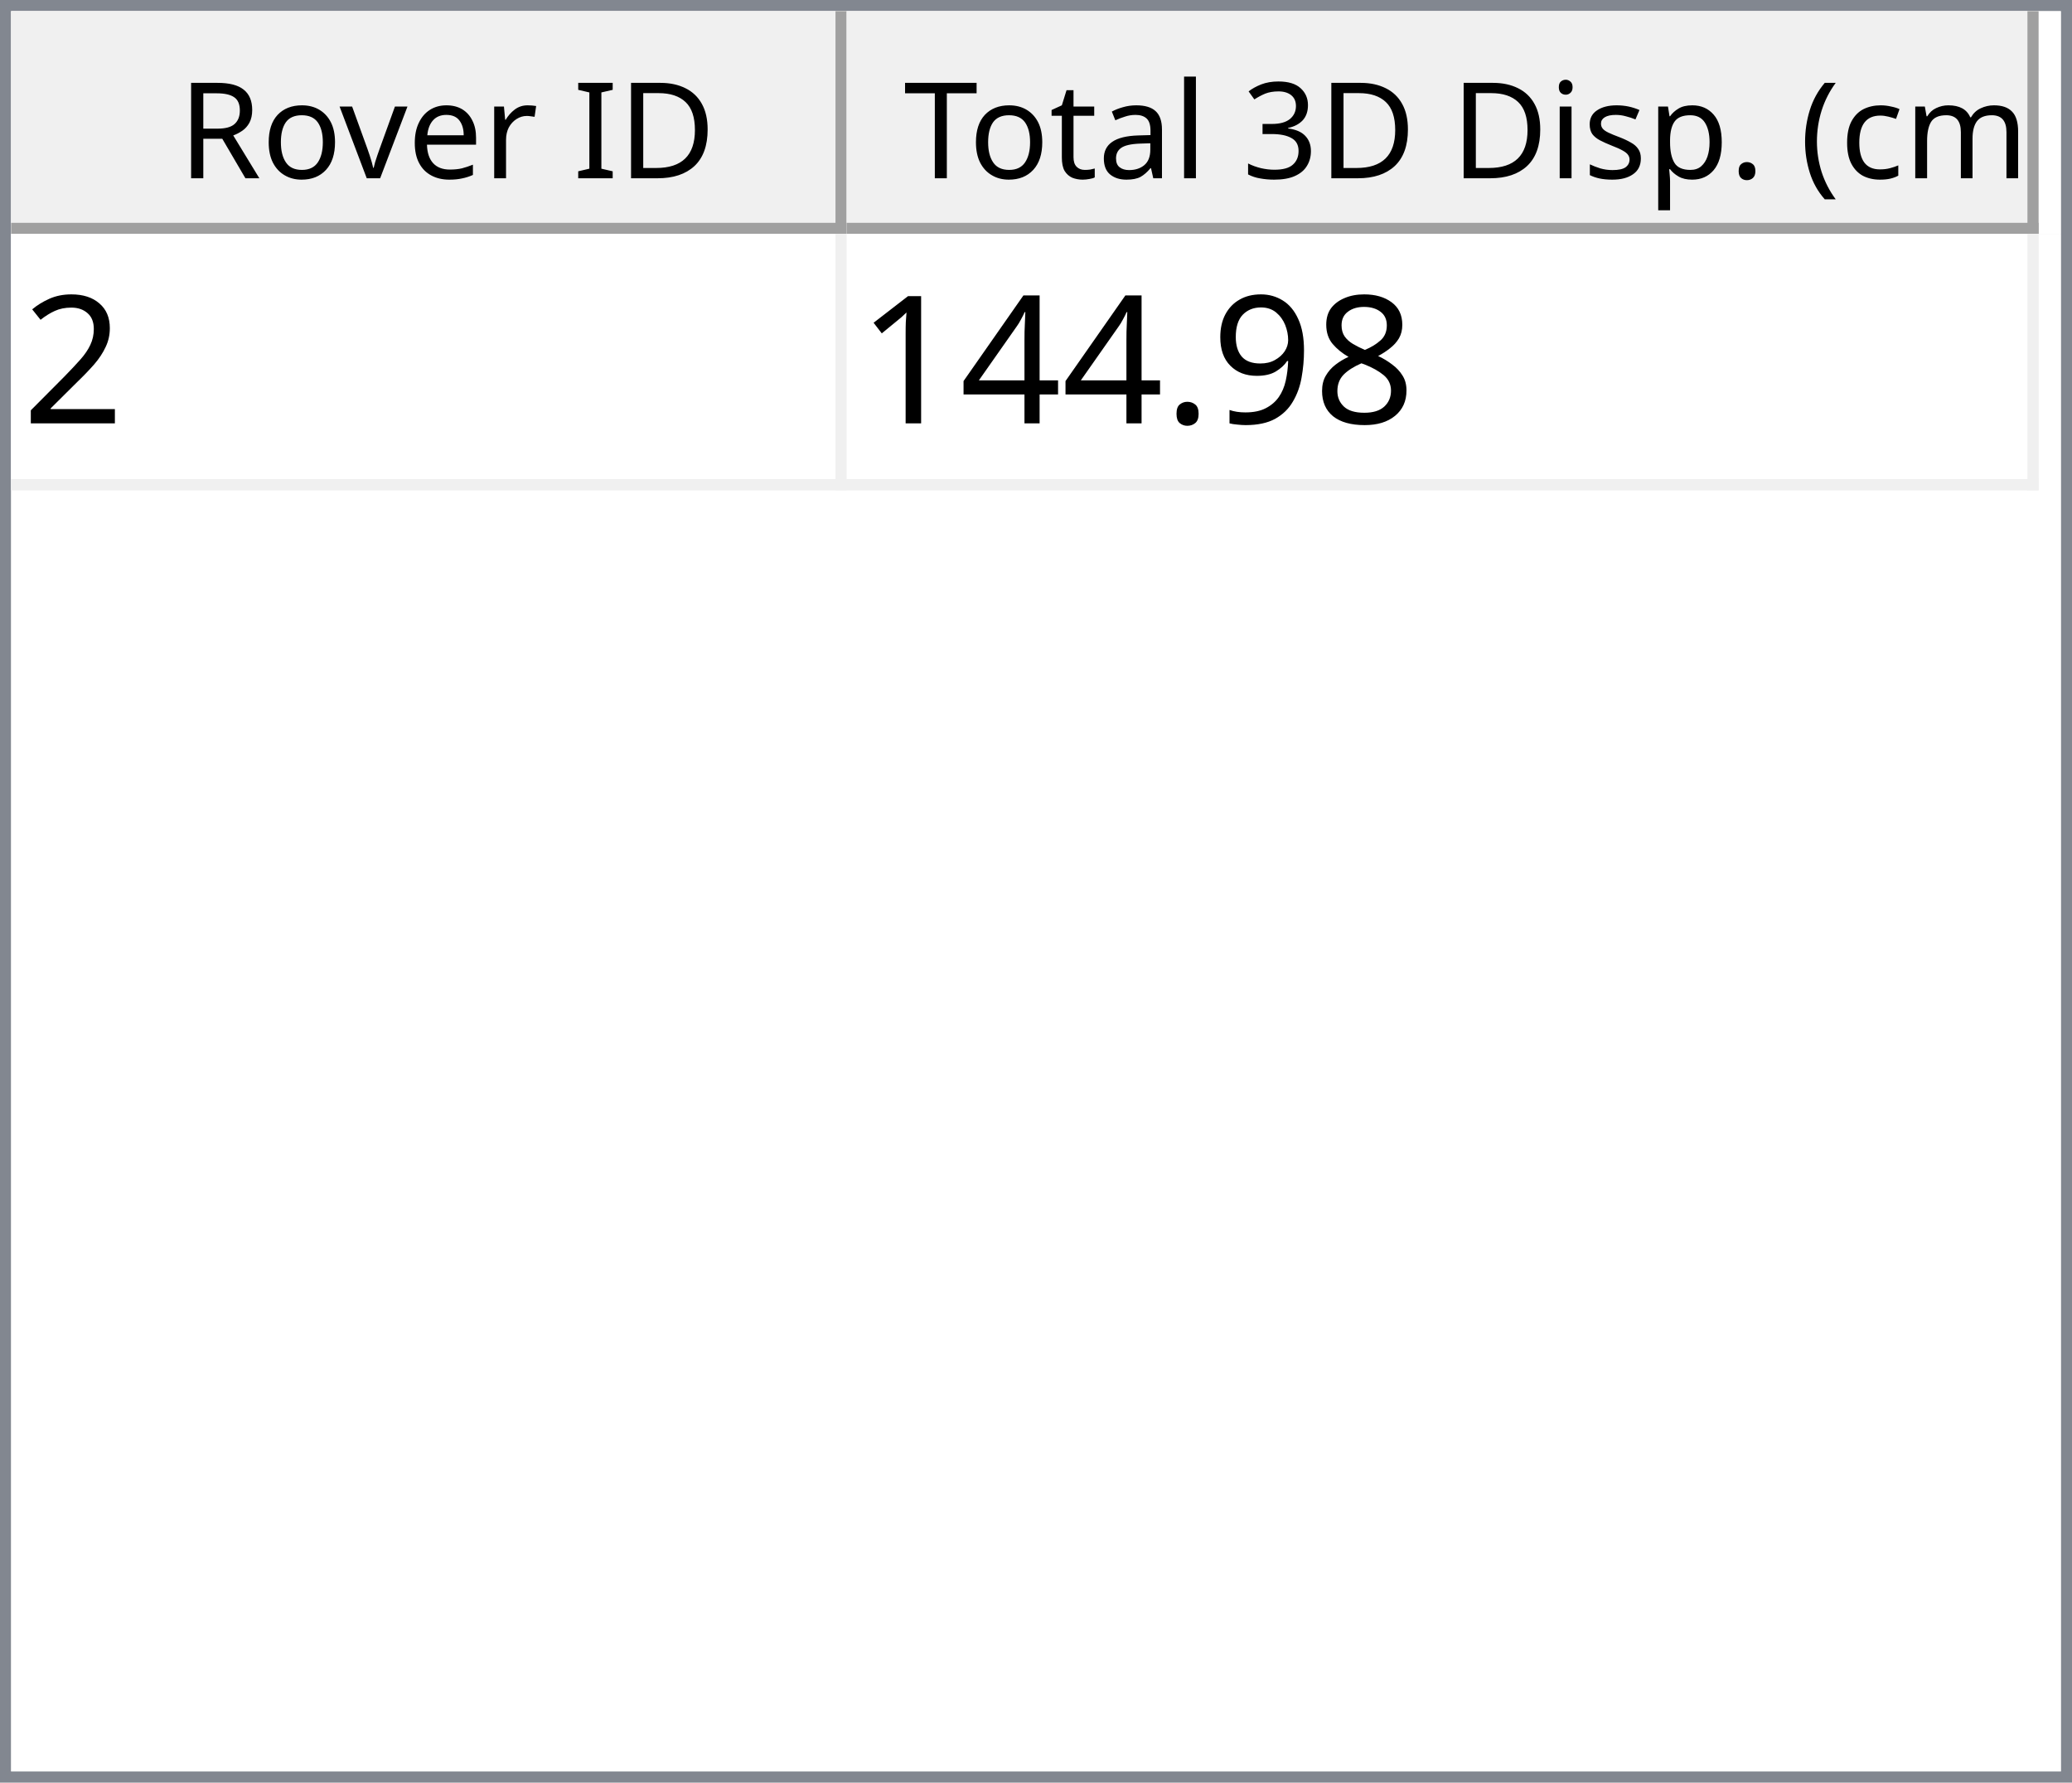
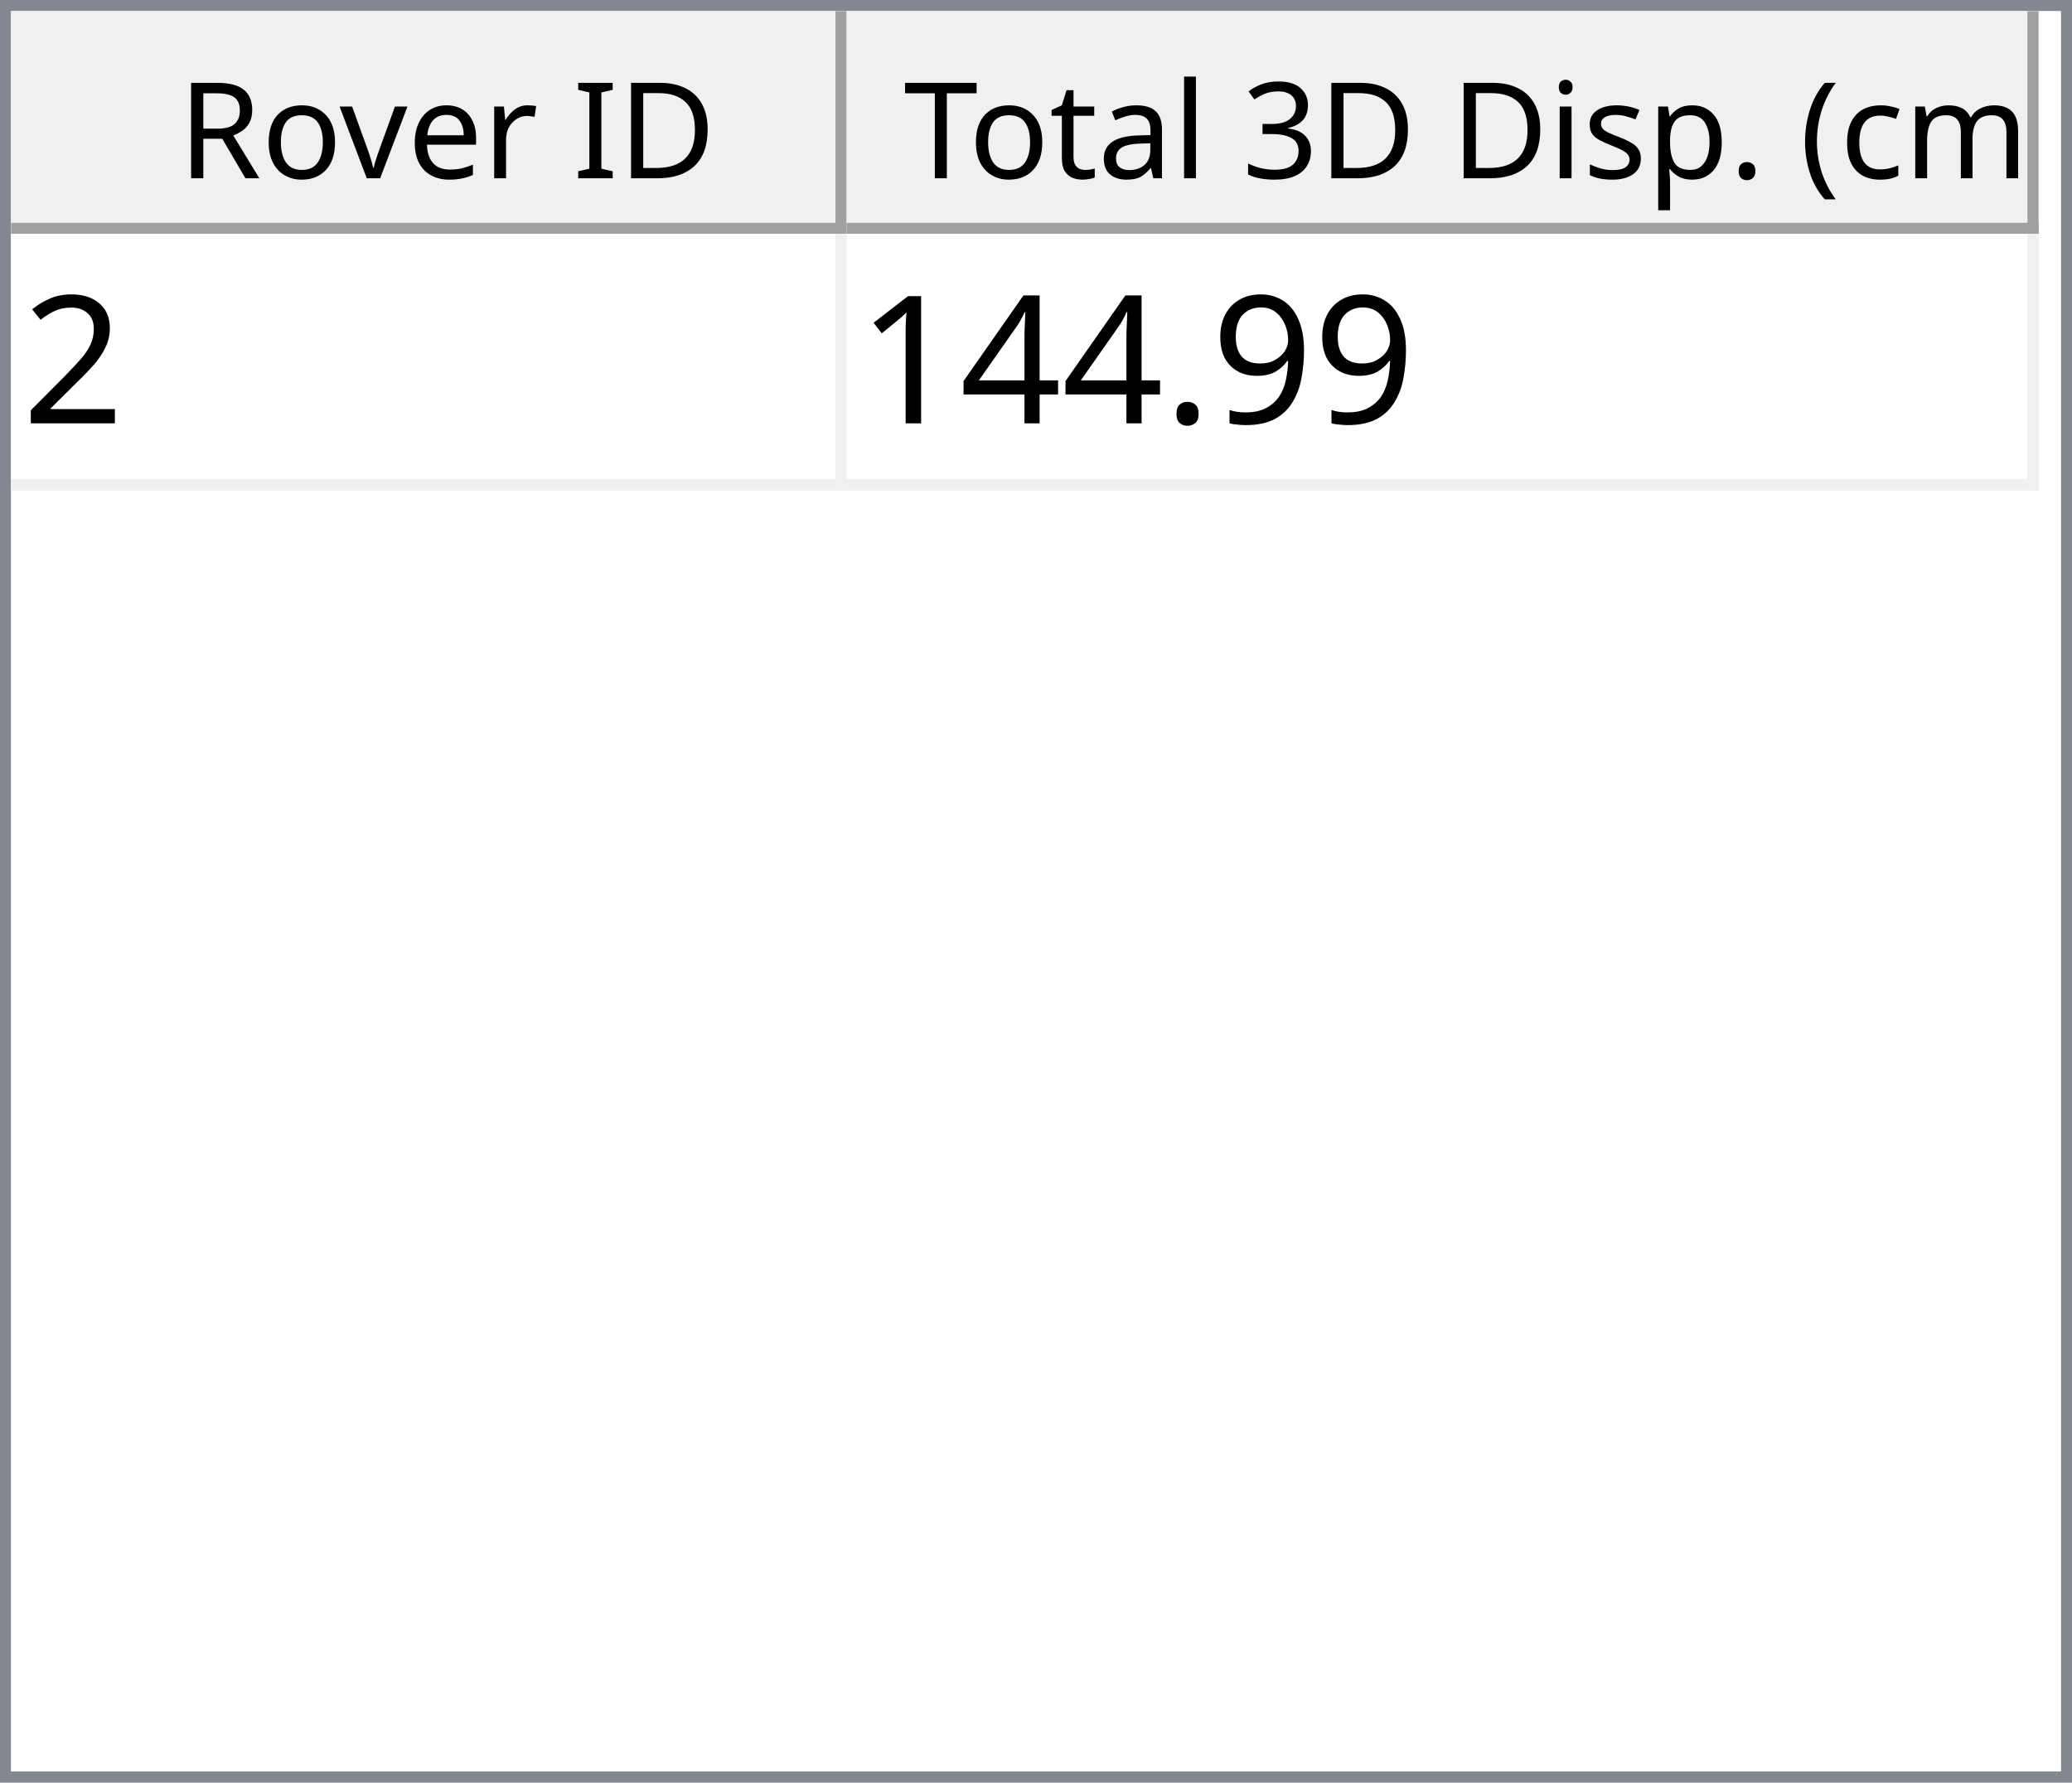
<svg xmlns="http://www.w3.org/2000/svg" style="fill-opacity:1; color-rendering:auto; color-interpolation:auto; text-rendering:auto; stroke:black; stroke-linecap:square; stroke-miterlimit:10; shape-rendering:auto; stroke-opacity:1; fill:black; stroke-dasharray:none; font-weight:normal; stroke-width:1; font-family:'Dialog'; font-style:normal; stroke-linejoin:miter; font-size:12px; stroke-dashoffset:0; image-rendering:auto;" width="186" height="160">
  <defs id="genericDefs" />
  <g>
    <defs id="defs1">
      <clipPath clipPathUnits="userSpaceOnUse" id="clipPath1">
        <path d="M0 0 L186 0 L186 160 L0 160 L0 0 Z" />
      </clipPath>
      <clipPath clipPathUnits="userSpaceOnUse" id="clipPath2">
        <path d="M0 0 L0 160 L186 160 L186 0 Z" />
      </clipPath>
      <clipPath clipPathUnits="userSpaceOnUse" id="clipPath3">
        <path d="M0 0 L0 20 L184 20 L184 0 Z" />
      </clipPath>
      <clipPath clipPathUnits="userSpaceOnUse" id="clipPath4">
        <path d="M0 0 L0 20 L75 20 L75 0 Z" />
      </clipPath>
      <clipPath clipPathUnits="userSpaceOnUse" id="clipPath5">
        <path d="M1 1 L1 19 L74 19 L74 1 Z" />
      </clipPath>
      <clipPath clipPathUnits="userSpaceOnUse" id="clipPath6">
        <path d="M0 0 L0 18 L73 18 L73 0 Z" />
      </clipPath>
      <clipPath clipPathUnits="userSpaceOnUse" id="clipPath7">
        <path d="M-0.5 -0.5 L-0.5 19.5 L74.5 19.5 L74.5 -0.5 Z" />
      </clipPath>
      <clipPath clipPathUnits="userSpaceOnUse" id="clipPath8">
        <path d="M0 0 L0 20 L107 20 L107 0 Z" />
      </clipPath>
      <clipPath clipPathUnits="userSpaceOnUse" id="clipPath9">
        <path d="M1 1 L1 19 L106 19 L106 1 Z" />
      </clipPath>
      <clipPath clipPathUnits="userSpaceOnUse" id="clipPath10">
        <path d="M0 0 L0 18 L105 18 L105 0 Z" />
      </clipPath>
      <clipPath clipPathUnits="userSpaceOnUse" id="clipPath11">
        <path d="M-0.5 -0.5 L-0.5 19.5 L106.5 19.5 L106.5 -0.5 Z" />
      </clipPath>
      <clipPath clipPathUnits="userSpaceOnUse" id="clipPath12">
        <path d="M0 0 L0 138 L184 138 L184 0 Z" />
      </clipPath>
      <clipPath clipPathUnits="userSpaceOnUse" id="clipPath13">
        <path d="M0 0 L0 23 L182 23 L182 0 Z" />
      </clipPath>
      <clipPath clipPathUnits="userSpaceOnUse" id="clipPath14">
        <path d="M-0.5 -0.5 L-0.5 22.5 L181.5 22.5 L181.5 -0.5 Z" />
      </clipPath>
      <clipPath clipPathUnits="userSpaceOnUse" id="clipPath15">
        <path d="M0 0 L0 22 L74 22 L74 0 Z" />
      </clipPath>
      <clipPath clipPathUnits="userSpaceOnUse" id="clipPath16">
        <path d="M0 0 L0 22 L106 22 L106 0 Z" />
      </clipPath>
      <font horiz-adv-x="64.551" id="font1">
        <font-face ascent="107.91" descent="25.098" units-per-em="100" style="font-style:normal; font-family:Segoe UI; font-weight:normal;" />
        <missing-glyph horiz-adv-x="64.551" d="M8.109 0 L8.109 68.266 L56.453 68.266 L56.453 0 L8.109 0 ZM15.328 7.234 L49.219 7.234 L49.219 61.031 L15.328 61.031 L15.328 7.234 Z" />
        <glyph unicode="D" horiz-adv-x="70.117" d="M9.188 0 L9.188 70.016 L28.516 70.016 Q65.531 70.016 65.531 35.891 Q65.531 19.672 55.25 9.836 Q44.969 0 27.734 0 L9.188 0 ZM17.391 62.594 L17.391 7.422 L27.828 7.422 Q41.609 7.422 49.273 14.797 Q56.938 22.172 56.938 35.688 Q56.938 62.594 28.328 62.594 L17.391 62.594 Z" />
        <glyph unicode="I" horiz-adv-x="26.611" d="M17.391 0 L9.188 0 L9.188 70.016 L17.391 70.016 L17.391 0 Z" />
        <glyph unicode=" " horiz-adv-x="27.393" d="" />
        <glyph unicode="r" horiz-adv-x="34.766" d="M34.188 41.891 Q32.078 43.5 28.125 43.5 Q23 43.5 19.555 38.672 Q16.109 33.844 16.109 25.484 L16.109 0 L8.109 0 L8.109 50 L16.109 50 L16.109 39.703 L16.312 39.703 Q18.016 44.969 21.531 47.922 Q25.047 50.875 29.391 50.875 Q32.516 50.875 34.188 50.203 L34.188 41.891 Z" />
        <glyph unicode="e" horiz-adv-x="52.295" d="M48.297 23 L12.984 23 Q13.188 14.656 17.484 10.109 Q21.781 5.562 29.297 5.562 Q37.75 5.562 44.828 11.141 L44.828 3.609 Q38.234 -1.172 27.391 -1.172 Q16.797 -1.172 10.742 5.641 Q4.688 12.453 4.688 24.812 Q4.688 36.469 11.305 43.82 Q17.922 51.172 27.734 51.172 Q37.547 51.172 42.922 44.828 Q48.297 38.484 48.297 27.203 L48.297 23 ZM40.094 29.781 Q40.047 36.719 36.75 40.578 Q33.453 44.438 27.594 44.438 Q21.922 44.438 17.969 40.383 Q14.016 36.328 13.094 29.781 L40.094 29.781 Z" />
        <glyph unicode="v" horiz-adv-x="47.9" d="M47.406 50 L27.484 0 L19.625 0 L0.688 50 L9.469 50 L22.172 13.672 Q23.578 9.672 23.922 6.688 L24.125 6.688 Q24.609 10.453 25.688 13.484 L38.969 50 L47.406 50 Z" />
        <glyph unicode="o" horiz-adv-x="58.594" d="M29 -1.172 Q17.922 -1.172 11.305 5.836 Q4.688 12.844 4.688 24.422 Q4.688 37.016 11.57 44.094 Q18.453 51.172 30.172 51.172 Q41.359 51.172 47.633 44.289 Q53.906 37.406 53.906 25.203 Q53.906 13.234 47.141 6.031 Q40.375 -1.172 29 -1.172 ZM29.594 44.438 Q21.875 44.438 17.383 39.188 Q12.891 33.938 12.891 24.703 Q12.891 15.828 17.43 10.695 Q21.969 5.562 29.594 5.562 Q37.359 5.562 41.531 10.594 Q45.703 15.625 45.703 24.906 Q45.703 34.281 41.531 39.359 Q37.359 44.438 29.594 44.438 Z" />
        <glyph unicode="R" horiz-adv-x="59.814" d="M59.375 0 L49.609 0 L37.891 19.625 Q36.281 22.359 34.766 24.289 Q33.25 26.219 31.664 27.438 Q30.078 28.656 28.25 29.219 Q26.422 29.781 24.125 29.781 L17.391 29.781 L17.391 0 L9.188 0 L9.188 70.016 L30.078 70.016 Q34.672 70.016 38.555 68.867 Q42.438 67.719 45.289 65.375 Q48.141 63.031 49.758 59.547 Q51.375 56.062 51.375 51.375 Q51.375 47.703 50.273 44.656 Q49.172 41.609 47.148 39.211 Q45.125 36.812 42.266 35.133 Q39.406 33.453 35.844 32.516 L35.844 32.328 Q37.594 31.547 38.891 30.547 Q40.188 29.547 41.359 28.18 Q42.531 26.812 43.68 25.078 Q44.828 23.344 46.234 21.047 L59.375 0 ZM17.391 62.594 L17.391 37.203 L28.516 37.203 Q31.594 37.203 34.203 38.133 Q36.812 39.062 38.719 40.797 Q40.625 42.531 41.703 45.047 Q42.781 47.562 42.781 50.688 Q42.781 56.297 39.141 59.445 Q35.5 62.594 28.609 62.594 L17.391 62.594 Z" />
        <glyph unicode=")" horiz-adv-x="30.176" d="M8.297 -15.922 L1.172 -15.922 Q16.406 2.344 16.406 26.812 Q16.406 51.469 1.078 70.016 L8.297 70.016 Q23.531 52.156 23.531 26.703 Q23.531 1.375 8.297 -15.922 Z" />
        <glyph unicode="m" horiz-adv-x="86.133" d="M79.109 0 L71.094 0 L71.094 28.719 Q71.094 37.016 68.531 40.727 Q65.969 44.438 59.906 44.438 Q54.781 44.438 51.195 39.75 Q47.609 35.062 47.609 28.516 L47.609 0 L39.594 0 L39.594 29.688 Q39.594 44.438 28.219 44.438 Q22.953 44.438 19.531 40.016 Q16.109 35.594 16.109 28.516 L16.109 0 L8.109 0 L8.109 50 L16.109 50 L16.109 42.094 L16.312 42.094 Q21.625 51.172 31.844 51.172 Q36.969 51.172 40.773 48.312 Q44.578 45.453 46 40.828 Q51.562 51.172 62.594 51.172 Q79.109 51.172 79.109 30.812 L79.109 0 Z" />
        <glyph unicode="c" horiz-adv-x="46.191" d="M42.188 2.297 Q36.422 -1.172 28.516 -1.172 Q17.828 -1.172 11.258 5.789 Q4.688 12.75 4.688 23.828 Q4.688 36.188 11.766 43.68 Q18.844 51.172 30.672 51.172 Q37.25 51.172 42.281 48.734 L42.281 40.531 Q36.719 44.438 30.375 44.438 Q22.703 44.438 17.797 38.945 Q12.891 33.453 12.891 24.516 Q12.891 15.719 17.508 10.641 Q22.125 5.562 29.891 5.562 Q36.422 5.562 42.188 9.906 L42.188 2.297 Z" />
        <glyph unicode="(" horiz-adv-x="30.176" d="M29.109 -15.922 L21.969 -15.922 Q6.844 1.375 6.844 26.703 Q6.844 52.156 21.969 70.016 L29.203 70.016 Q13.875 51.469 13.875 26.812 Q13.875 2.344 29.109 -15.922 Z" />
        <glyph unicode="." horiz-adv-x="21.68" d="M10.891 -1.078 Q8.641 -1.078 7.055 0.539 Q5.469 2.156 5.469 4.391 Q5.469 6.641 7.055 8.273 Q8.641 9.906 10.891 9.906 Q13.188 9.906 14.797 8.273 Q16.406 6.641 16.406 4.391 Q16.406 2.156 14.797 0.539 Q13.188 -1.078 10.891 -1.078 Z" />
        <glyph unicode="p" horiz-adv-x="58.789" d="M16.312 7.234 L16.109 7.234 L16.109 -23 L8.109 -23 L8.109 50 L16.109 50 L16.109 41.219 L16.312 41.219 Q22.219 51.172 33.594 51.172 Q43.266 51.172 48.688 44.461 Q54.109 37.75 54.109 26.469 Q54.109 13.922 48 6.375 Q41.891 -1.172 31.297 -1.172 Q21.578 -1.172 16.312 7.234 ZM16.109 27.391 L16.109 20.406 Q16.109 14.203 20.141 9.883 Q24.172 5.562 30.375 5.562 Q37.641 5.562 41.773 11.133 Q45.906 16.703 45.906 26.609 Q45.906 34.969 42.047 39.703 Q38.188 44.438 31.594 44.438 Q24.609 44.438 20.359 39.578 Q16.109 34.719 16.109 27.391 Z" />
        <glyph unicode="s" horiz-adv-x="42.432" d="M5.078 1.812 L5.078 10.406 Q11.625 5.562 19.484 5.562 Q30.031 5.562 30.031 12.594 Q30.031 14.594 29.125 15.992 Q28.219 17.391 26.68 18.461 Q25.141 19.531 23.07 20.383 Q21 21.234 18.609 22.172 Q15.281 23.484 12.766 24.828 Q10.25 26.172 8.57 27.859 Q6.891 29.547 6.031 31.695 Q5.172 33.844 5.172 36.719 Q5.172 40.234 6.789 42.945 Q8.406 45.656 11.086 47.484 Q13.766 49.312 17.211 50.242 Q20.656 51.172 24.312 51.172 Q30.812 51.172 35.938 48.922 L35.938 40.828 Q30.422 44.438 23.25 44.438 Q21 44.438 19.195 43.922 Q17.391 43.406 16.094 42.477 Q14.797 41.547 14.086 40.258 Q13.375 38.969 13.375 37.406 Q13.375 35.453 14.086 34.133 Q14.797 32.812 16.164 31.789 Q17.531 30.766 19.484 29.938 Q21.438 29.109 23.922 28.125 Q27.25 26.859 29.883 25.516 Q32.516 24.172 34.375 22.484 Q36.234 20.797 37.234 18.602 Q38.234 16.406 38.234 13.375 Q38.234 9.672 36.602 6.938 Q34.969 4.203 32.234 2.398 Q29.5 0.594 25.93 -0.289 Q22.359 -1.172 18.453 -1.172 Q10.75 -1.172 5.078 1.812 Z" />
        <glyph unicode="i" horiz-adv-x="24.219" d="M12.203 62.703 Q10.062 62.703 8.547 64.164 Q7.031 65.625 7.031 67.875 Q7.031 70.125 8.547 71.609 Q10.062 73.094 12.203 73.094 Q14.406 73.094 15.945 71.609 Q17.484 70.125 17.484 67.875 Q17.484 65.719 15.945 64.211 Q14.406 62.703 12.203 62.703 ZM16.109 0 L8.109 0 L8.109 50 L16.109 50 L16.109 0 Z" />
        <glyph unicode="3" horiz-adv-x="53.906" d="M46.531 19.828 Q46.531 15.094 44.75 11.211 Q42.969 7.328 39.719 4.57 Q36.469 1.812 31.93 0.297 Q27.391 -1.219 21.922 -1.219 Q11.922 -1.219 6 2.594 L6 11.188 Q13.094 5.609 22.219 5.609 Q25.875 5.609 28.828 6.539 Q31.781 7.469 33.906 9.227 Q36.031 10.984 37.18 13.477 Q38.328 15.969 38.328 19.094 Q38.328 32.812 18.797 32.812 L12.984 32.812 L12.984 39.594 L18.5 39.594 Q35.797 39.594 35.797 52.484 Q35.797 64.406 22.609 64.406 Q15.188 64.406 8.688 59.422 L8.688 67.188 Q15.375 71.188 24.609 71.188 Q29 71.188 32.57 69.969 Q36.141 68.75 38.68 66.555 Q41.219 64.359 42.609 61.281 Q44 58.203 44 54.5 Q44 40.672 30.031 36.719 L30.031 36.531 Q33.594 36.141 36.625 34.797 Q39.656 33.453 41.852 31.305 Q44.047 29.156 45.289 26.25 Q46.531 23.344 46.531 19.828 Z" />
        <glyph unicode="l" horiz-adv-x="24.219" d="M16.109 0 L8.109 0 L8.109 74.031 L16.109 74.031 L16.109 0 Z" />
        <glyph unicode="a" horiz-adv-x="50.879" d="M43.891 0 L35.891 0 L35.891 7.812 L35.688 7.812 Q30.469 -1.172 20.312 -1.172 Q12.844 -1.172 8.617 2.781 Q4.391 6.734 4.391 13.281 Q4.391 27.297 20.906 29.594 L35.891 31.688 Q35.891 44.438 25.594 44.438 Q16.547 44.438 9.281 38.281 L9.281 46.484 Q16.656 51.172 26.266 51.172 Q43.891 51.172 43.891 32.516 L43.891 0 ZM35.891 25.297 L23.828 23.641 Q18.266 22.859 15.43 20.875 Q12.594 18.891 12.594 13.875 Q12.594 10.203 15.211 7.883 Q17.828 5.562 22.172 5.562 Q28.125 5.562 32.008 9.742 Q35.891 13.922 35.891 20.312 L35.891 25.297 Z" />
        <glyph unicode="t" horiz-adv-x="33.887" d="M31.297 0.484 Q28.469 -1.078 23.828 -1.078 Q10.688 -1.078 10.688 13.578 L10.688 43.172 L2.094 43.172 L2.094 50 L10.688 50 L10.688 62.203 L18.703 64.797 L18.703 50 L31.297 50 L31.297 43.172 L18.703 43.172 L18.703 14.984 Q18.703 9.969 20.414 7.82 Q22.125 5.672 26.078 5.672 Q29.109 5.672 31.297 7.328 L31.297 0.484 Z" />
        <glyph unicode="T" horiz-adv-x="52.393" d="M50.594 62.594 L30.375 62.594 L30.375 0 L22.172 0 L22.172 62.594 L2 62.594 L2 70.016 L50.594 70.016 L50.594 62.594 Z" />
      </font>
      <font horiz-adv-x="75.0" id="font2">
        <font-face ascent="100.537" descent="21.973" units-per-em="100" style="font-style:normal; font-family:sans-serif; font-weight:normal;" />
        <missing-glyph horiz-adv-x="75.0" d="M12.5 0 L12.5 62.5 L62.5 62.5 L62.5 0 L12.5 0 ZM14.062 1.562 L60.938 1.562 L60.938 60.938 L14.062 60.938 L14.062 1.562 Z" />
        <glyph unicode="2" horiz-adv-x="55.615" d="M50.344 8.453 L50.344 0 L3.031 0 Q2.938 3.172 4.047 6.109 Q5.859 10.938 9.836 15.625 Q13.812 20.312 21.344 26.469 Q33.016 36.031 37.117 41.625 Q41.219 47.219 41.219 52.203 Q41.219 57.422 37.477 61.008 Q33.734 64.594 27.734 64.594 Q21.391 64.594 17.578 60.789 Q13.766 56.984 13.719 50.25 L4.688 51.172 Q5.609 61.281 11.664 66.578 Q17.719 71.875 27.938 71.875 Q38.234 71.875 44.242 66.164 Q50.25 60.453 50.25 52 Q50.25 47.703 48.492 43.555 Q46.734 39.406 42.656 34.812 Q38.578 30.219 29.109 22.219 Q21.188 15.578 18.945 13.211 Q16.703 10.844 15.234 8.453 L50.344 8.453 Z" />
-         <glyph unicode="8" horiz-adv-x="55.615" d="M17.672 38.812 Q12.203 40.828 9.57 44.539 Q6.938 48.25 6.938 53.422 Q6.938 61.234 12.555 66.555 Q18.172 71.875 27.484 71.875 Q36.859 71.875 42.578 66.43 Q48.297 60.984 48.297 53.172 Q48.297 48.188 45.68 44.508 Q43.062 40.828 37.75 38.812 Q44.344 36.672 47.781 31.883 Q51.219 27.094 51.219 20.453 Q51.219 11.281 44.727 5.031 Q38.234 -1.219 27.641 -1.219 Q17.047 -1.219 10.547 5.055 Q4.047 11.328 4.047 20.703 Q4.047 27.688 7.594 32.398 Q11.141 37.109 17.672 38.812 ZM15.922 53.719 Q15.922 48.641 19.195 45.414 Q22.469 42.188 27.688 42.188 Q32.766 42.188 36.016 45.383 Q39.266 48.578 39.266 53.219 Q39.266 58.062 35.914 61.359 Q32.562 64.656 27.594 64.656 Q22.562 64.656 19.242 61.43 Q15.922 58.203 15.922 53.719 ZM13.094 20.656 Q13.094 16.891 14.875 13.375 Q16.656 9.859 20.172 7.93 Q23.688 6 27.734 6 Q34.031 6 38.133 10.055 Q42.234 14.109 42.234 20.359 Q42.234 26.703 38.016 30.859 Q33.797 35.016 27.438 35.016 Q21.234 35.016 17.164 30.914 Q13.094 26.812 13.094 20.656 Z" />
        <glyph unicode="9" horiz-adv-x="55.615" d="M5.469 16.547 L13.922 17.328 Q14.984 11.375 18.016 8.688 Q21.047 6 25.781 6 Q29.828 6 32.883 7.859 Q35.938 9.719 37.891 12.82 Q39.844 15.922 41.164 21.195 Q42.484 26.469 42.484 31.938 Q42.484 32.516 42.438 33.688 Q39.797 29.5 35.234 26.883 Q30.672 24.266 25.344 24.266 Q16.453 24.266 10.305 30.711 Q4.156 37.156 4.156 47.703 Q4.156 58.594 10.578 65.234 Q17 71.875 26.656 71.875 Q33.641 71.875 39.43 68.117 Q45.219 64.359 48.219 57.398 Q51.219 50.438 51.219 37.25 Q51.219 23.531 48.242 15.406 Q45.266 7.281 39.383 3.031 Q33.5 -1.219 25.594 -1.219 Q17.188 -1.219 11.867 3.445 Q6.547 8.109 5.469 16.547 ZM41.453 48.141 Q41.453 55.719 37.43 60.156 Q33.406 64.594 27.734 64.594 Q21.875 64.594 17.531 59.812 Q13.188 55.031 13.188 47.406 Q13.188 40.578 17.312 36.305 Q21.438 32.031 27.484 32.031 Q33.594 32.031 37.523 36.305 Q41.453 40.578 41.453 48.141 Z" />
        <glyph unicode="." horiz-adv-x="27.783" d="M9.078 0 L9.078 10.016 L19.094 10.016 L19.094 0 L9.078 0 Z" />
        <glyph unicode="4" horiz-adv-x="55.615" d="M32.328 0 L32.328 17.141 L1.266 17.141 L1.266 25.203 L33.938 71.578 L41.109 71.578 L41.109 25.203 L50.781 25.203 L50.781 17.141 L41.109 17.141 L41.109 0 L32.328 0 ZM32.328 25.203 L32.328 57.469 L9.906 25.203 L32.328 25.203 Z" />
        <glyph unicode="1" horiz-adv-x="55.615" d="M37.25 0 L28.469 0 L28.469 56 Q25.297 52.984 20.141 49.953 Q14.984 46.922 10.891 45.406 L10.891 53.906 Q18.266 57.375 23.781 62.305 Q29.297 67.234 31.594 71.875 L37.25 71.875 L37.25 0 Z" />
      </font>
    </defs>
    <g style="fill:white; stroke:white;">
      <rect x="0" y="0" width="186" style="clip-path:url(#clipPath1); stroke:none;" height="160" />
    </g>
    <g style="fill:white; text-rendering:optimizeSpeed; color-rendering:optimizeSpeed; image-rendering:optimizeSpeed; shape-rendering:crispEdges; stroke:white; color-interpolation:sRGB;">
      <rect x="0" width="186" height="160" y="0" style="stroke:none;" />
      <path style="stroke:none;" d="M0 160 L186 160 L186 0 L0 0 Z" />
    </g>
    <g style="fill:rgb(240,240,240); font-family:'Segoe UI'; stroke:rgb(240,240,240);">
      <rect x="0" y="0" width="186" style="clip-path:url(#clipPath2); stroke:none;" height="160" />
    </g>
    <g style="fill:rgb(130,135,144); font-family:'Segoe UI'; stroke:rgb(130,135,144);">
      <path d="M0 0 L186 0 L186 160 L0 160 L0 0 ZM1 1 L185 1 L185 159 L1 159 L1 1 Z" style="fill-rule:evenodd; clip-path:url(#clipPath2); stroke:none;" />
    </g>
    <g style="fill:white; font-family:'Segoe UI'; stroke:white;" transform="translate(1,1)">
      <rect x="0" y="0" width="184" style="clip-path:url(#clipPath3); stroke:none;" height="20" />
    </g>
    <g style="fill:rgb(240,240,240); font-family:'Segoe UI'; stroke:rgb(240,240,240);" transform="translate(1,1)">
      <rect x="0" y="0" width="75" style="clip-path:url(#clipPath4); stroke:none;" height="20" />
    </g>
    <g style="font-family:'Segoe UI';" transform="translate(2,2)">
      <text x="14" xml:space="preserve" y="14" style="clip-path:url(#clipPath6); stroke:none;">Rover ID</text>
    </g>
    <g style="fill:rgb(160,160,160); font-family:'Segoe UI'; stroke:rgb(160,160,160); stroke-linejoin:bevel;" transform="translate(1.5,1.5)">
      <line x1="74" x2="74" y1="0" style="fill:none; clip-path:url(#clipPath7);" y2="19" />
    </g>
    <g style="fill:rgb(160,160,160); font-family:'Segoe UI'; stroke:rgb(160,160,160); stroke-linejoin:bevel;" transform="matrix(1,0,0,1,1,1) translate(0.5,0.5)">
      <line x1="0" x2="74" y1="19" style="fill:none; clip-path:url(#clipPath7);" y2="19" />
    </g>
    <g style="fill:rgb(240,240,240); font-family:'Segoe UI'; stroke:rgb(240,240,240);" transform="translate(76,1)">
      <rect x="0" y="0" width="107" style="clip-path:url(#clipPath8); stroke:none;" height="20" />
    </g>
    <g style="font-family:'Segoe UI';" transform="translate(77,2)">
      <text x="1" xml:space="preserve" y="14" style="clip-path:url(#clipPath10); stroke:none;"> Total 3D Disp. (cm)</text>
    </g>
    <g style="fill:rgb(160,160,160); font-family:'Segoe UI'; stroke:rgb(160,160,160); stroke-linejoin:bevel;" transform="translate(76.5,1.5)">
      <line x1="106" x2="106" y1="0" style="fill:none; clip-path:url(#clipPath11);" y2="19" />
    </g>
    <g style="fill:rgb(160,160,160); font-family:'Segoe UI'; stroke:rgb(160,160,160); stroke-linejoin:bevel;" transform="matrix(1,0,0,1,76,1) translate(0.5,0.5)">
      <line x1="0" x2="106" y1="19" style="fill:none; clip-path:url(#clipPath11);" y2="19" />
    </g>
    <g style="fill:white; font-family:'Segoe UI'; stroke:white;" transform="translate(1,21)">
      <rect x="0" y="0" width="184" style="clip-path:url(#clipPath12); stroke:none;" height="138" />
    </g>
    <g style="fill:rgb(240,240,240); font-size:16px; font-family:sans-serif; stroke:rgb(240,240,240);" transform="translate(1,21)">
      <rect x="0" y="0" width="182" style="clip-path:url(#clipPath13); stroke:none;" height="23" />
      <line transform="translate(0.5,0.5)" x1="0" x2="181" y1="22" style="clip-path:url(#clipPath14); fill:none; stroke-linejoin:bevel;" y2="22" />
    </g>
    <g transform="matrix(1,0,0,1,1,21) translate(0.5,0.5)" style="fill:rgb(240,240,240); font-size:16px; font-family:sans-serif; stroke:rgb(240,240,240); stroke-linejoin:bevel;">
      <line x1="74" x2="74" y1="0" style="fill:none; clip-path:url(#clipPath14);" y2="22" />
    </g>
    <g transform="matrix(1,0,0,1,1,21) translate(0.5,0.5)" style="fill:rgb(240,240,240); font-size:16px; font-family:sans-serif; stroke:rgb(240,240,240); stroke-linejoin:bevel;">
      <line x1="181" x2="181" y1="0" style="fill:none; clip-path:url(#clipPath14);" y2="22" />
    </g>
    <g style="fill:white; font-size:16px; font-family:sans-serif; stroke:white;" transform="matrix(1,0,0,1,1,21)">
      <rect x="0" y="0" width="74" style="clip-path:url(#clipPath15); stroke:none;" height="22" />
      <text x="1" y="17" style="fill:black; clip-path:url(#clipPath15); stroke:none;" xml:space="preserve">2</text>
    </g>
    <g style="fill:white; font-size:16px; font-family:sans-serif; stroke:white;" transform="matrix(1,0,0,1,1,21) translate(75,0)">
      <rect x="0" y="0" width="106" style="clip-path:url(#clipPath16); stroke:none;" height="22" />
-       <text x="1" y="17" style="fill:black; clip-path:url(#clipPath16); stroke:none;" xml:space="preserve">144.98</text>
+       <text x="1" y="17" style="fill:black; clip-path:url(#clipPath16); stroke:none;" xml:space="preserve">144.99</text>
    </g>
  </g>
</svg>
